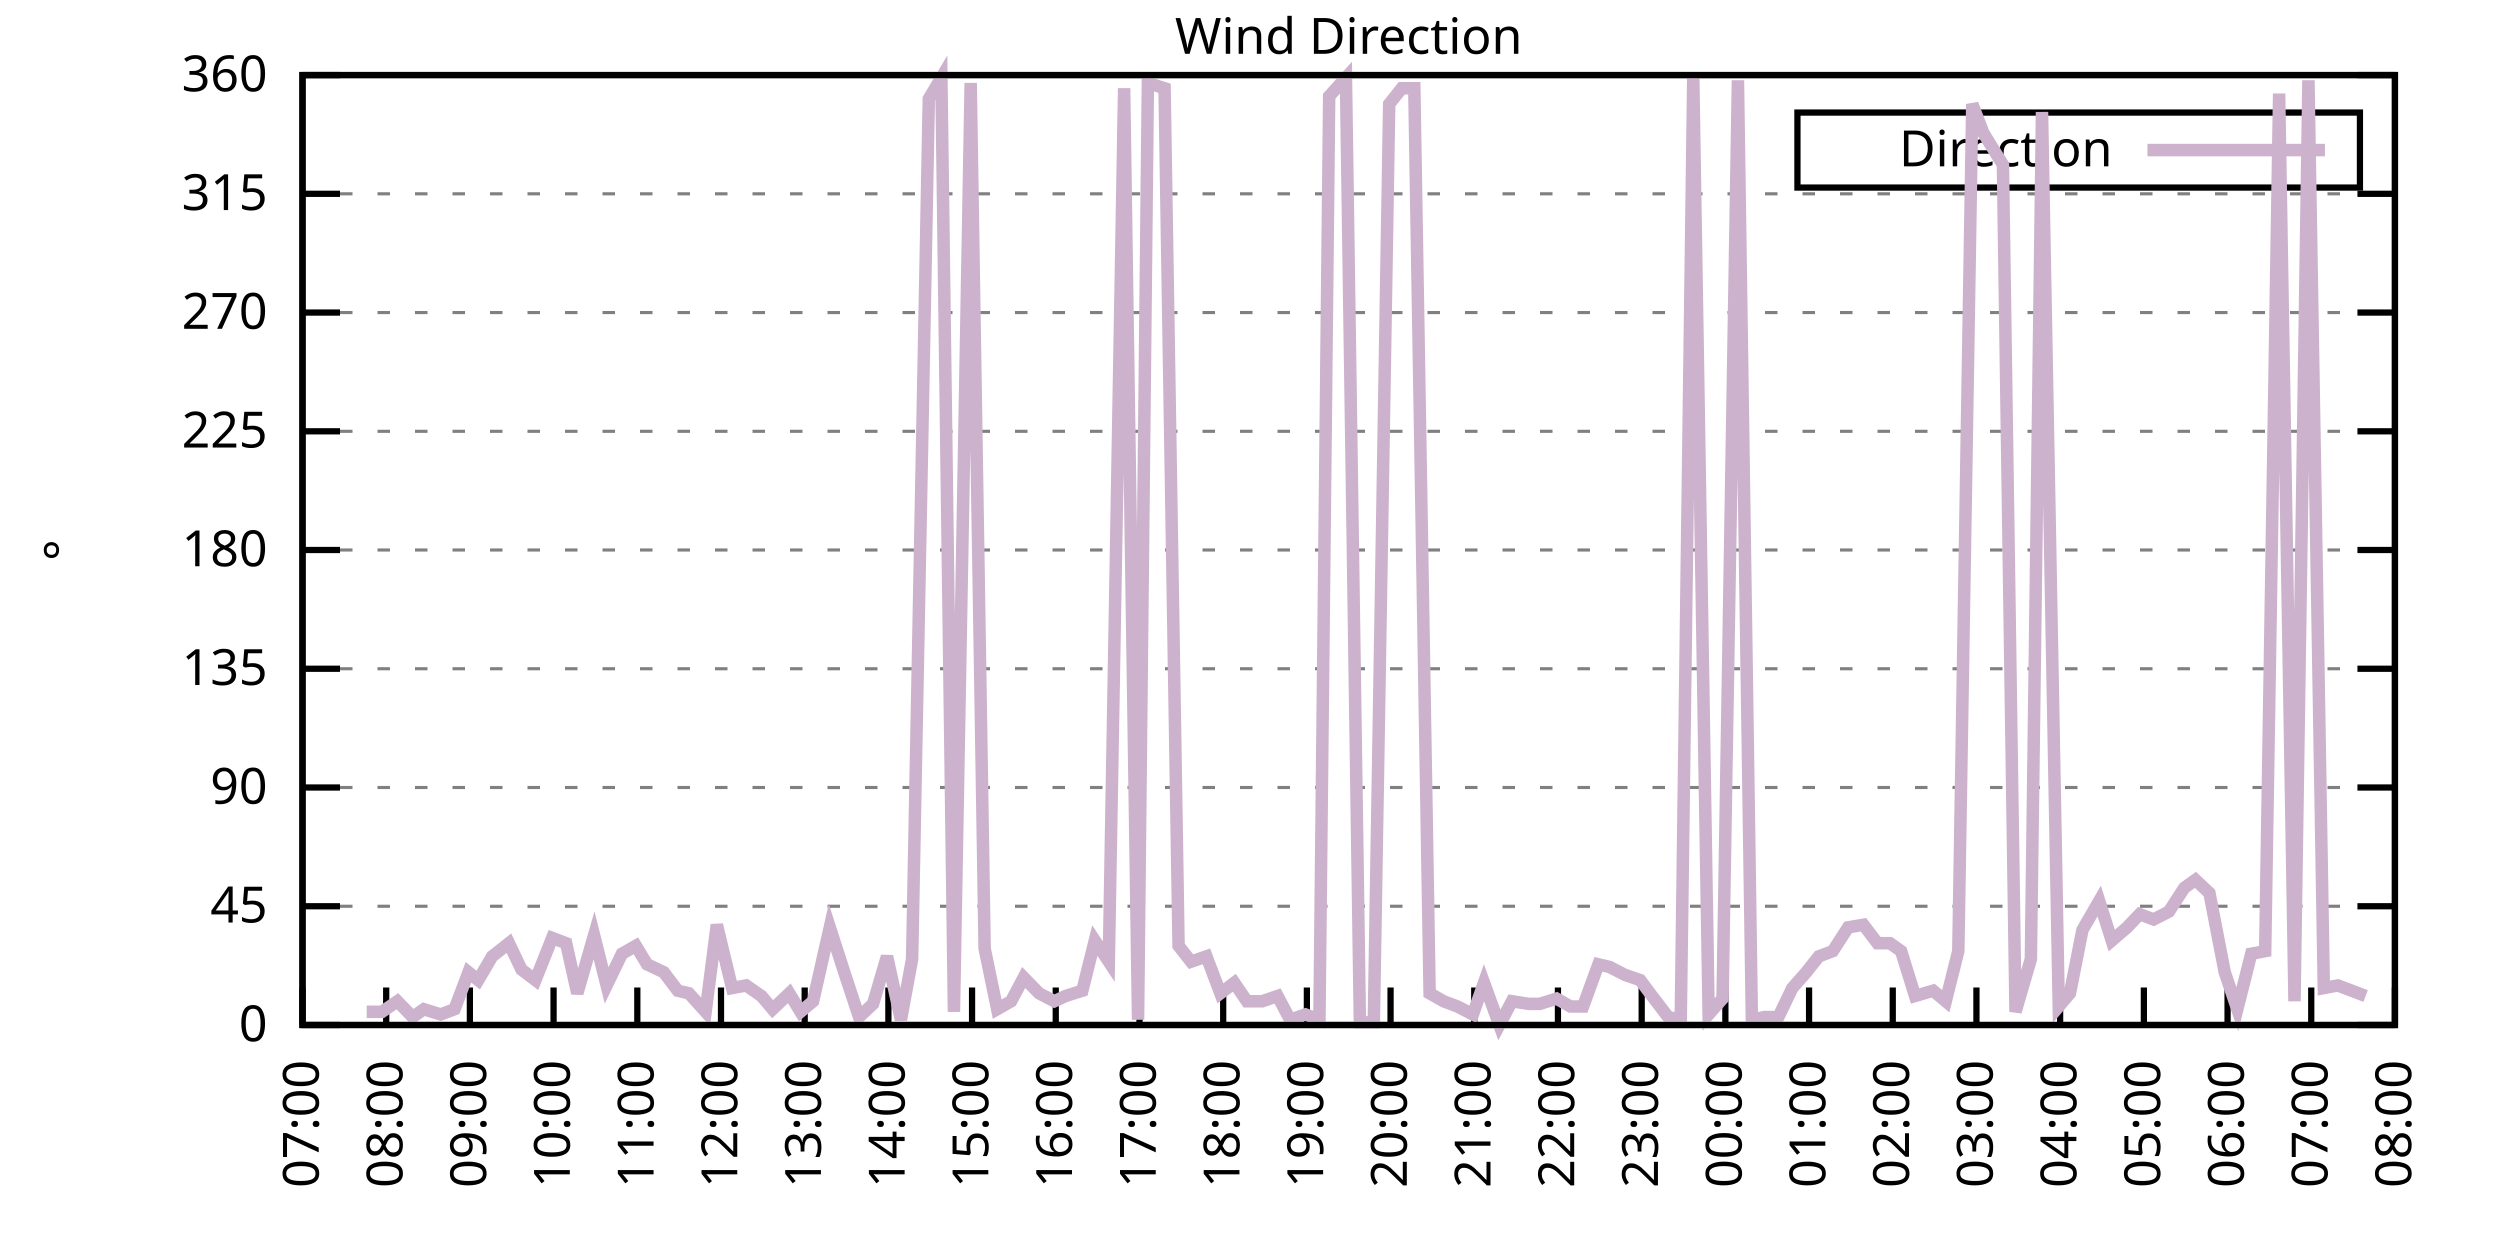
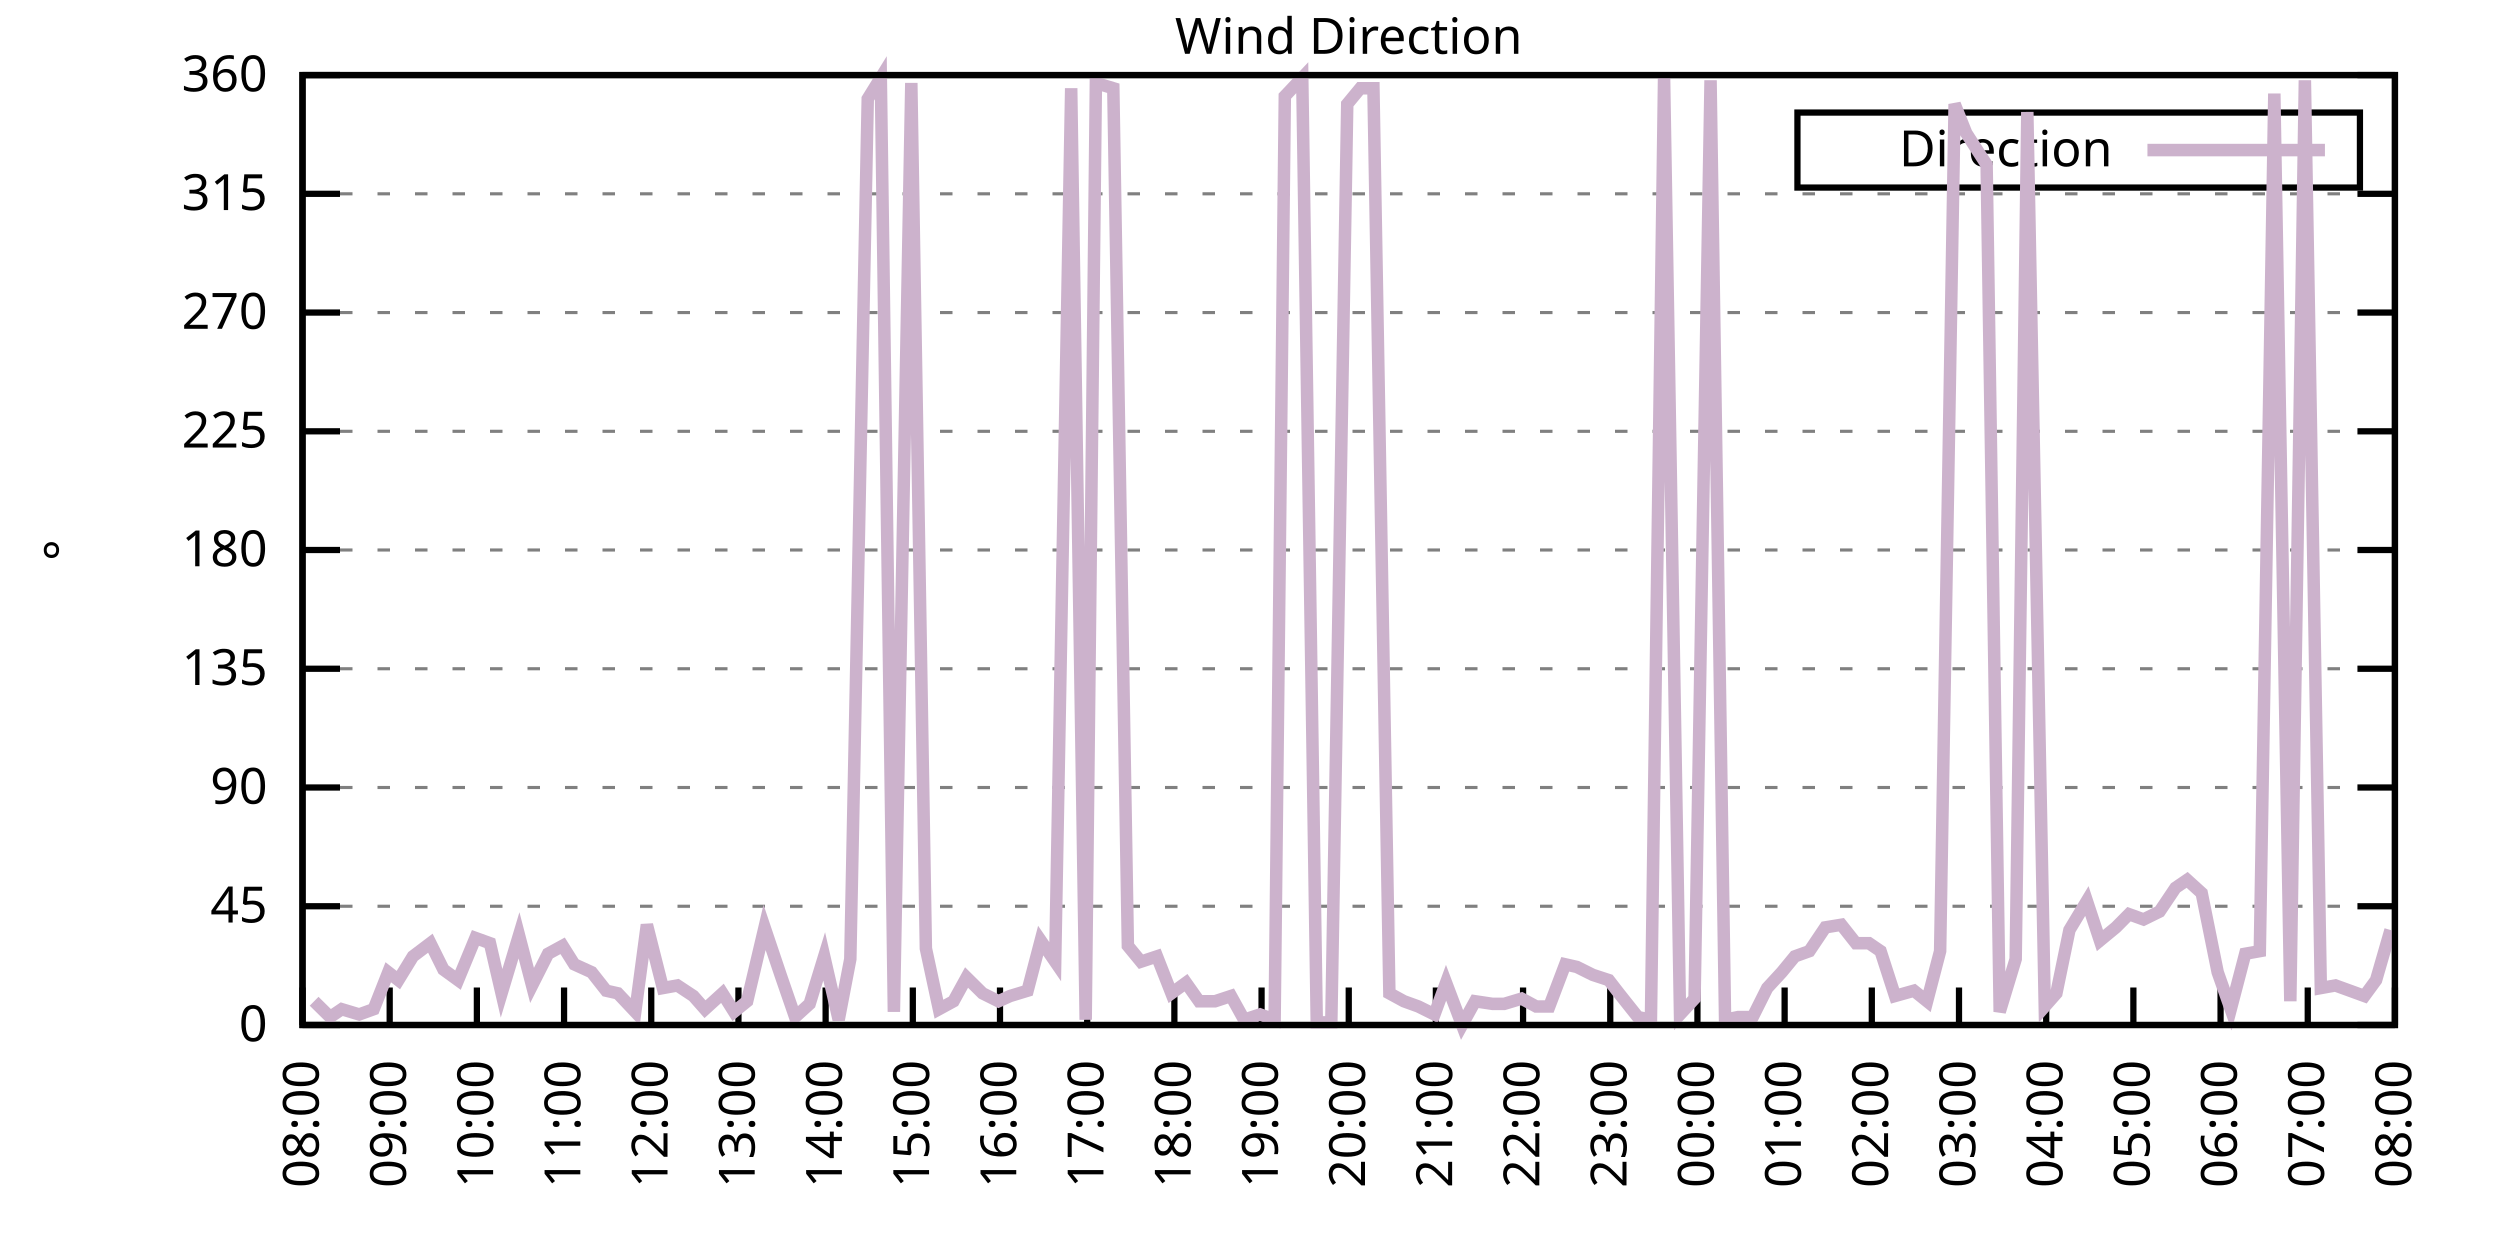
<svg xmlns="http://www.w3.org/2000/svg" xmlns:xlink="http://www.w3.org/1999/xlink" width="400" height="200" viewBox="0 0 400 200">
  <g id="gnuplot_canvas">
    <rect x="0" y="0" width="400" height="200" fill="none" />
    <defs>
      <circle id="gpDot" r="0.5" stroke-width="0.5" stroke="currentColor" />
      <path id="gpPt0" stroke-width="0.333" stroke="currentColor" d="M-1,0 h2 M0,-1 v2" />
      <path id="gpPt1" stroke-width="0.333" stroke="currentColor" d="M-1,-1 L1,1 M1,-1 L-1,1" />
      <path id="gpPt2" stroke-width="0.333" stroke="currentColor" d="M-1,0 L1,0 M0,-1 L0,1 M-1,-1 L1,1 M-1,1 L1,-1" />
      <rect id="gpPt3" stroke-width="0.333" stroke="currentColor" x="-1" y="-1" width="2" height="2" />
      <rect id="gpPt4" stroke-width="0.333" stroke="currentColor" fill="currentColor" x="-1" y="-1" width="2" height="2" />
      <circle id="gpPt5" stroke-width="0.333" stroke="currentColor" cx="0" cy="0" r="1" />
      <use xlink:href="#gpPt5" id="gpPt6" fill="currentColor" stroke="none" />
      <path id="gpPt7" stroke-width="0.333" stroke="currentColor" d="M0,-1.33 L-1.33,0.67 L1.33,0.67 z" />
      <use xlink:href="#gpPt7" id="gpPt8" fill="currentColor" stroke="none" />
      <use xlink:href="#gpPt7" id="gpPt9" stroke="currentColor" transform="rotate(180)" />
      <use xlink:href="#gpPt9" id="gpPt10" fill="currentColor" stroke="none" />
      <use xlink:href="#gpPt3" id="gpPt11" stroke="currentColor" transform="rotate(45)" />
      <use xlink:href="#gpPt11" id="gpPt12" fill="currentColor" stroke="none" />
      <path id="gpPt13" stroke-width="0.333" stroke="currentColor" d="M0,1.330 L1.265,0.411 L0.782,-1.067 L-0.782,-1.076 L-1.265,0.411 z" />
      <use xlink:href="#gpPt13" id="gpPt14" fill="currentColor" stroke="none" />
      <filter id="textbox" filterUnits="objectBoundingBox" x="0" y="0" height="1" width="1">
        <feFlood flood-color="white" flood-opacity="1" result="bgnd" />
        <feComposite in="SourceGraphic" in2="bgnd" operator="atop" />
      </filter>
      <filter id="greybox" filterUnits="objectBoundingBox" x="0" y="0" height="1" width="1">
        <feFlood flood-color="lightgrey" flood-opacity="1" result="grey" />
        <feComposite in="SourceGraphic" in2="grey" operator="atop" />
      </filter>
    </defs>
    <g fill="none" color="white" stroke="currentColor" stroke-width="1.00" stroke-linecap="butt" stroke-linejoin="miter">
</g>
    <g fill="none" color="black" stroke="currentColor" stroke-width="1.00" stroke-linecap="butt" stroke-linejoin="miter">
      <g stroke="none" shape-rendering="crispEdges">
        <polygon fill="rgb(255, 255, 255)" points="48.40,164.00 383.18,164.00 383.18,12.02 48.40,12.02 " />
      </g>
    </g>
    <g fill="none" color="black" stroke="currentColor" stroke-width="1.00" stroke-linecap="butt" stroke-linejoin="miter">
</g>
    <g fill="none" color="black" stroke="black" stroke-width="0.50" stroke-linecap="butt" stroke-linejoin="miter">
</g>
    <g fill="none" color="gray" stroke="currentColor" stroke-width="0.50" stroke-linecap="butt" stroke-linejoin="miter">
      <path stroke="gray" stroke-dasharray="2,4" class="gridline" d="M48.40,164.00 L383.19,164.00  " />
    </g>
    <g fill="none" color="gray" stroke="gray" stroke-width="1.00" stroke-linecap="butt" stroke-linejoin="miter">
</g>
    <g fill="none" color="black" stroke="currentColor" stroke-width="1.00" stroke-linecap="butt" stroke-linejoin="miter">
      <path stroke="black" d="M48.40,164.00 L54.40,164.00 M383.19,164.00 L377.19,164.00  " />
      <g transform="translate(42.80,166.60)" stroke="none" fill="black" font-family="Sans" font-size="8.00" text-anchor="end">
        <text>
          <tspan font-family="Sans"> 0</tspan>
        </text>
      </g>
    </g>
    <g fill="none" color="black" stroke="currentColor" stroke-width="1.00" stroke-linecap="butt" stroke-linejoin="miter">
</g>
    <g fill="none" color="black" stroke="black" stroke-width="0.50" stroke-linecap="butt" stroke-linejoin="miter">
</g>
    <g fill="none" color="gray" stroke="currentColor" stroke-width="0.50" stroke-linecap="butt" stroke-linejoin="miter">
      <path stroke="gray" stroke-dasharray="2,4" class="gridline" d="M48.40,145.00 L383.19,145.00  " />
    </g>
    <g fill="none" color="gray" stroke="gray" stroke-width="1.00" stroke-linecap="butt" stroke-linejoin="miter">
</g>
    <g fill="none" color="black" stroke="currentColor" stroke-width="1.00" stroke-linecap="butt" stroke-linejoin="miter">
      <path stroke="black" d="M48.40,145.00 L54.40,145.00 M383.19,145.00 L377.19,145.00  " />
      <g transform="translate(42.80,147.60)" stroke="none" fill="black" font-family="Sans" font-size="8.00" text-anchor="end">
        <text>
          <tspan font-family="Sans"> 45</tspan>
        </text>
      </g>
    </g>
    <g fill="none" color="black" stroke="currentColor" stroke-width="1.00" stroke-linecap="butt" stroke-linejoin="miter">
</g>
    <g fill="none" color="black" stroke="black" stroke-width="0.50" stroke-linecap="butt" stroke-linejoin="miter">
</g>
    <g fill="none" color="gray" stroke="currentColor" stroke-width="0.50" stroke-linecap="butt" stroke-linejoin="miter">
      <path stroke="gray" stroke-dasharray="2,4" class="gridline" d="M48.40,126.00 L383.19,126.00  " />
    </g>
    <g fill="none" color="gray" stroke="gray" stroke-width="1.00" stroke-linecap="butt" stroke-linejoin="miter">
</g>
    <g fill="none" color="black" stroke="currentColor" stroke-width="1.00" stroke-linecap="butt" stroke-linejoin="miter">
      <path stroke="black" d="M48.40,126.00 L54.40,126.00 M383.19,126.00 L377.19,126.00  " />
      <g transform="translate(42.80,128.60)" stroke="none" fill="black" font-family="Sans" font-size="8.00" text-anchor="end">
        <text>
          <tspan font-family="Sans"> 90</tspan>
        </text>
      </g>
    </g>
    <g fill="none" color="black" stroke="currentColor" stroke-width="1.00" stroke-linecap="butt" stroke-linejoin="miter">
</g>
    <g fill="none" color="black" stroke="black" stroke-width="0.50" stroke-linecap="butt" stroke-linejoin="miter">
</g>
    <g fill="none" color="gray" stroke="currentColor" stroke-width="0.50" stroke-linecap="butt" stroke-linejoin="miter">
      <path stroke="gray" stroke-dasharray="2,4" class="gridline" d="M48.40,107.00 L383.19,107.00  " />
    </g>
    <g fill="none" color="gray" stroke="gray" stroke-width="1.00" stroke-linecap="butt" stroke-linejoin="miter">
</g>
    <g fill="none" color="black" stroke="currentColor" stroke-width="1.00" stroke-linecap="butt" stroke-linejoin="miter">
      <path stroke="black" d="M48.40,107.00 L54.40,107.00 M383.19,107.00 L377.19,107.00  " />
      <g transform="translate(42.80,109.60)" stroke="none" fill="black" font-family="Sans" font-size="8.00" text-anchor="end">
        <text>
          <tspan font-family="Sans"> 135</tspan>
        </text>
      </g>
    </g>
    <g fill="none" color="black" stroke="currentColor" stroke-width="1.00" stroke-linecap="butt" stroke-linejoin="miter">
</g>
    <g fill="none" color="black" stroke="black" stroke-width="0.50" stroke-linecap="butt" stroke-linejoin="miter">
</g>
    <g fill="none" color="gray" stroke="currentColor" stroke-width="0.50" stroke-linecap="butt" stroke-linejoin="miter">
      <path stroke="gray" stroke-dasharray="2,4" class="gridline" d="M48.40,88.00 L383.19,88.00  " />
    </g>
    <g fill="none" color="gray" stroke="gray" stroke-width="1.00" stroke-linecap="butt" stroke-linejoin="miter">
</g>
    <g fill="none" color="black" stroke="currentColor" stroke-width="1.00" stroke-linecap="butt" stroke-linejoin="miter">
      <path stroke="black" d="M48.40,88.00 L54.40,88.00 M383.19,88.00 L377.19,88.00  " />
      <g transform="translate(42.80,90.60)" stroke="none" fill="black" font-family="Sans" font-size="8.00" text-anchor="end">
        <text>
          <tspan font-family="Sans"> 180</tspan>
        </text>
      </g>
    </g>
    <g fill="none" color="black" stroke="currentColor" stroke-width="1.00" stroke-linecap="butt" stroke-linejoin="miter">
</g>
    <g fill="none" color="black" stroke="black" stroke-width="0.50" stroke-linecap="butt" stroke-linejoin="miter">
</g>
    <g fill="none" color="gray" stroke="currentColor" stroke-width="0.50" stroke-linecap="butt" stroke-linejoin="miter">
      <path stroke="gray" stroke-dasharray="2,4" class="gridline" d="M48.40,69.01 L383.19,69.01  " />
    </g>
    <g fill="none" color="gray" stroke="gray" stroke-width="1.00" stroke-linecap="butt" stroke-linejoin="miter">
</g>
    <g fill="none" color="black" stroke="currentColor" stroke-width="1.00" stroke-linecap="butt" stroke-linejoin="miter">
      <path stroke="black" d="M48.40,69.01 L54.40,69.01 M383.19,69.01 L377.19,69.01  " />
      <g transform="translate(42.80,71.61)" stroke="none" fill="black" font-family="Sans" font-size="8.00" text-anchor="end">
        <text>
          <tspan font-family="Sans"> 225</tspan>
        </text>
      </g>
    </g>
    <g fill="none" color="black" stroke="currentColor" stroke-width="1.00" stroke-linecap="butt" stroke-linejoin="miter">
</g>
    <g fill="none" color="black" stroke="black" stroke-width="0.50" stroke-linecap="butt" stroke-linejoin="miter">
</g>
    <g fill="none" color="gray" stroke="currentColor" stroke-width="0.50" stroke-linecap="butt" stroke-linejoin="miter">
      <path stroke="gray" stroke-dasharray="2,4" class="gridline" d="M48.40,50.01 L383.19,50.01  " />
    </g>
    <g fill="none" color="gray" stroke="gray" stroke-width="1.00" stroke-linecap="butt" stroke-linejoin="miter">
</g>
    <g fill="none" color="black" stroke="currentColor" stroke-width="1.00" stroke-linecap="butt" stroke-linejoin="miter">
      <path stroke="black" d="M48.40,50.01 L54.40,50.01 M383.19,50.01 L377.19,50.01  " />
      <g transform="translate(42.80,52.61)" stroke="none" fill="black" font-family="Sans" font-size="8.00" text-anchor="end">
        <text>
          <tspan font-family="Sans"> 270</tspan>
        </text>
      </g>
    </g>
    <g fill="none" color="black" stroke="currentColor" stroke-width="1.00" stroke-linecap="butt" stroke-linejoin="miter">
</g>
    <g fill="none" color="black" stroke="black" stroke-width="0.50" stroke-linecap="butt" stroke-linejoin="miter">
</g>
    <g fill="none" color="gray" stroke="currentColor" stroke-width="0.50" stroke-linecap="butt" stroke-linejoin="miter">
      <path stroke="gray" stroke-dasharray="2,4" class="gridline" d="M48.40,31.01 L383.19,31.01  " />
    </g>
    <g fill="none" color="gray" stroke="gray" stroke-width="1.00" stroke-linecap="butt" stroke-linejoin="miter">
</g>
    <g fill="none" color="black" stroke="currentColor" stroke-width="1.00" stroke-linecap="butt" stroke-linejoin="miter">
      <path stroke="black" d="M48.40,31.01 L54.40,31.01 M383.19,31.01 L377.19,31.01  " />
      <g transform="translate(42.80,33.61)" stroke="none" fill="black" font-family="Sans" font-size="8.00" text-anchor="end">
        <text>
          <tspan font-family="Sans"> 315</tspan>
        </text>
      </g>
    </g>
    <g fill="none" color="black" stroke="currentColor" stroke-width="1.00" stroke-linecap="butt" stroke-linejoin="miter">
</g>
    <g fill="none" color="black" stroke="black" stroke-width="0.50" stroke-linecap="butt" stroke-linejoin="miter">
</g>
    <g fill="none" color="gray" stroke="currentColor" stroke-width="0.50" stroke-linecap="butt" stroke-linejoin="miter">
      <path stroke="gray" stroke-dasharray="2,4" class="gridline" d="M48.40,12.01 L383.19,12.01  " />
    </g>
    <g fill="none" color="gray" stroke="gray" stroke-width="1.00" stroke-linecap="butt" stroke-linejoin="miter">
</g>
    <g fill="none" color="black" stroke="currentColor" stroke-width="1.00" stroke-linecap="butt" stroke-linejoin="miter">
      <path stroke="black" d="M48.40,12.01 L54.40,12.01 M383.19,12.01 L377.19,12.01  " />
      <g transform="translate(42.80,14.61)" stroke="none" fill="black" font-family="Sans" font-size="8.00" text-anchor="end">
        <text>
          <tspan font-family="Sans"> 360</tspan>
        </text>
      </g>
    </g>
    <g fill="none" color="black" stroke="currentColor" stroke-width="1.00" stroke-linecap="butt" stroke-linejoin="miter">
      <path stroke="black" d="M48.40,164.00 L48.40,158.00  " />
      <g transform="translate(51.00,169.60) rotate(270.00)" stroke="none" fill="black" font-family="Sans" font-size="8.00" text-anchor="end">
        <text>
-           <tspan font-family="Sans">07:00</tspan>
-         </text>
-       </g>
-     </g>
-     <g fill="none" color="black" stroke="currentColor" stroke-width="1.00" stroke-linecap="butt" stroke-linejoin="miter">
-       <path stroke="black" d="M61.79,164.00 L61.79,158.00  " />
-       <g transform="translate(64.39,169.60) rotate(270.00)" stroke="none" fill="black" font-family="Sans" font-size="8.00" text-anchor="end">
-         <text>
          <tspan font-family="Sans">08:00</tspan>
        </text>
      </g>
    </g>
    <g fill="none" color="black" stroke="currentColor" stroke-width="1.00" stroke-linecap="butt" stroke-linejoin="miter">
-       <path stroke="black" d="M75.18,164.00 L75.18,158.00  " />
-       <g transform="translate(77.78,169.60) rotate(270.00)" stroke="none" fill="black" font-family="Sans" font-size="8.00" text-anchor="end">
+       <path stroke="black" d="M62.35,164.00 L62.35,158.00  " />
+       <g transform="translate(64.95,169.60) rotate(270.00)" stroke="none" fill="black" font-family="Sans" font-size="8.00" text-anchor="end">
        <text>
          <tspan font-family="Sans">09:00</tspan>
        </text>
      </g>
    </g>
    <g fill="none" color="black" stroke="currentColor" stroke-width="1.00" stroke-linecap="butt" stroke-linejoin="miter">
-       <path stroke="black" d="M88.57,164.00 L88.57,158.00  " />
-       <g transform="translate(91.17,169.60) rotate(270.00)" stroke="none" fill="black" font-family="Sans" font-size="8.00" text-anchor="end">
+       <path stroke="black" d="M76.30,164.00 L76.30,158.00  " />
+       <g transform="translate(78.90,169.60) rotate(270.00)" stroke="none" fill="black" font-family="Sans" font-size="8.00" text-anchor="end">
        <text>
          <tspan font-family="Sans">10:00</tspan>
        </text>
      </g>
    </g>
    <g fill="none" color="black" stroke="currentColor" stroke-width="1.00" stroke-linecap="butt" stroke-linejoin="miter">
-       <path stroke="black" d="M101.97,164.00 L101.97,158.00  " />
-       <g transform="translate(104.57,169.60) rotate(270.00)" stroke="none" fill="black" font-family="Sans" font-size="8.00" text-anchor="end">
+       <path stroke="black" d="M90.25,164.00 L90.25,158.00  " />
+       <g transform="translate(92.85,169.60) rotate(270.00)" stroke="none" fill="black" font-family="Sans" font-size="8.00" text-anchor="end">
        <text>
          <tspan font-family="Sans">11:00</tspan>
        </text>
      </g>
    </g>
    <g fill="none" color="black" stroke="currentColor" stroke-width="1.00" stroke-linecap="butt" stroke-linejoin="miter">
-       <path stroke="black" d="M115.36,164.00 L115.36,158.00  " />
-       <g transform="translate(117.96,169.60) rotate(270.00)" stroke="none" fill="black" font-family="Sans" font-size="8.00" text-anchor="end">
+       <path stroke="black" d="M104.20,164.00 L104.20,158.00  " />
+       <g transform="translate(106.80,169.60) rotate(270.00)" stroke="none" fill="black" font-family="Sans" font-size="8.00" text-anchor="end">
        <text>
          <tspan font-family="Sans">12:00</tspan>
        </text>
      </g>
    </g>
    <g fill="none" color="black" stroke="currentColor" stroke-width="1.00" stroke-linecap="butt" stroke-linejoin="miter">
-       <path stroke="black" d="M128.75,164.00 L128.75,158.00  " />
-       <g transform="translate(131.35,169.60) rotate(270.00)" stroke="none" fill="black" font-family="Sans" font-size="8.00" text-anchor="end">
+       <path stroke="black" d="M118.15,164.00 L118.15,158.00  " />
+       <g transform="translate(120.75,169.60) rotate(270.00)" stroke="none" fill="black" font-family="Sans" font-size="8.00" text-anchor="end">
        <text>
          <tspan font-family="Sans">13:00</tspan>
        </text>
      </g>
    </g>
    <g fill="none" color="black" stroke="currentColor" stroke-width="1.00" stroke-linecap="butt" stroke-linejoin="miter">
-       <path stroke="black" d="M142.14,164.00 L142.14,158.00  " />
-       <g transform="translate(144.74,169.60) rotate(270.00)" stroke="none" fill="black" font-family="Sans" font-size="8.00" text-anchor="end">
+       <path stroke="black" d="M132.10,164.00 L132.10,158.00  " />
+       <g transform="translate(134.70,169.60) rotate(270.00)" stroke="none" fill="black" font-family="Sans" font-size="8.00" text-anchor="end">
        <text>
          <tspan font-family="Sans">14:00</tspan>
        </text>
      </g>
    </g>
    <g fill="none" color="black" stroke="currentColor" stroke-width="1.00" stroke-linecap="butt" stroke-linejoin="miter">
-       <path stroke="black" d="M155.53,164.00 L155.53,158.00  " />
-       <g transform="translate(158.13,169.60) rotate(270.00)" stroke="none" fill="black" font-family="Sans" font-size="8.00" text-anchor="end">
+       <path stroke="black" d="M146.05,164.00 L146.05,158.00  " />
+       <g transform="translate(148.65,169.60) rotate(270.00)" stroke="none" fill="black" font-family="Sans" font-size="8.00" text-anchor="end">
        <text>
          <tspan font-family="Sans">15:00</tspan>
        </text>
      </g>
    </g>
    <g fill="none" color="black" stroke="currentColor" stroke-width="1.00" stroke-linecap="butt" stroke-linejoin="miter">
-       <path stroke="black" d="M168.92,164.00 L168.92,158.00  " />
-       <g transform="translate(171.52,169.60) rotate(270.00)" stroke="none" fill="black" font-family="Sans" font-size="8.00" text-anchor="end">
+       <path stroke="black" d="M160.00,164.00 L160.00,158.00  " />
+       <g transform="translate(162.60,169.60) rotate(270.00)" stroke="none" fill="black" font-family="Sans" font-size="8.00" text-anchor="end">
        <text>
          <tspan font-family="Sans">16:00</tspan>
        </text>
      </g>
    </g>
    <g fill="none" color="black" stroke="currentColor" stroke-width="1.00" stroke-linecap="butt" stroke-linejoin="miter">
-       <path stroke="black" d="M182.32,164.00 L182.32,158.00  " />
-       <g transform="translate(184.92,169.60) rotate(270.00)" stroke="none" fill="black" font-family="Sans" font-size="8.00" text-anchor="end">
+       <path stroke="black" d="M173.95,164.00 L173.95,158.00  " />
+       <g transform="translate(176.55,169.60) rotate(270.00)" stroke="none" fill="black" font-family="Sans" font-size="8.00" text-anchor="end">
        <text>
          <tspan font-family="Sans">17:00</tspan>
        </text>
      </g>
    </g>
    <g fill="none" color="black" stroke="currentColor" stroke-width="1.00" stroke-linecap="butt" stroke-linejoin="miter">
-       <path stroke="black" d="M195.71,164.00 L195.71,158.00  " />
-       <g transform="translate(198.31,169.60) rotate(270.00)" stroke="none" fill="black" font-family="Sans" font-size="8.00" text-anchor="end">
+       <path stroke="black" d="M187.90,164.00 L187.90,158.00  " />
+       <g transform="translate(190.50,169.60) rotate(270.00)" stroke="none" fill="black" font-family="Sans" font-size="8.00" text-anchor="end">
        <text>
          <tspan font-family="Sans">18:00</tspan>
        </text>
      </g>
    </g>
    <g fill="none" color="black" stroke="currentColor" stroke-width="1.00" stroke-linecap="butt" stroke-linejoin="miter">
-       <path stroke="black" d="M209.10,164.00 L209.10,158.00  " />
-       <g transform="translate(211.70,169.60) rotate(270.00)" stroke="none" fill="black" font-family="Sans" font-size="8.00" text-anchor="end">
+       <path stroke="black" d="M201.85,164.00 L201.85,158.00  " />
+       <g transform="translate(204.45,169.60) rotate(270.00)" stroke="none" fill="black" font-family="Sans" font-size="8.00" text-anchor="end">
        <text>
          <tspan font-family="Sans">19:00</tspan>
        </text>
      </g>
    </g>
    <g fill="none" color="black" stroke="currentColor" stroke-width="1.00" stroke-linecap="butt" stroke-linejoin="miter">
-       <path stroke="black" d="M222.49,164.00 L222.49,158.00  " />
-       <g transform="translate(225.09,169.60) rotate(270.00)" stroke="none" fill="black" font-family="Sans" font-size="8.00" text-anchor="end">
+       <path stroke="black" d="M215.80,164.00 L215.80,158.00  " />
+       <g transform="translate(218.40,169.60) rotate(270.00)" stroke="none" fill="black" font-family="Sans" font-size="8.00" text-anchor="end">
        <text>
          <tspan font-family="Sans">20:00</tspan>
        </text>
      </g>
    </g>
    <g fill="none" color="black" stroke="currentColor" stroke-width="1.00" stroke-linecap="butt" stroke-linejoin="miter">
-       <path stroke="black" d="M235.88,164.00 L235.88,158.00  " />
-       <g transform="translate(238.48,169.60) rotate(270.00)" stroke="none" fill="black" font-family="Sans" font-size="8.00" text-anchor="end">
+       <path stroke="black" d="M229.74,164.00 L229.74,158.00  " />
+       <g transform="translate(232.34,169.60) rotate(270.00)" stroke="none" fill="black" font-family="Sans" font-size="8.00" text-anchor="end">
        <text>
          <tspan font-family="Sans">21:00</tspan>
        </text>
      </g>
    </g>
    <g fill="none" color="black" stroke="currentColor" stroke-width="1.00" stroke-linecap="butt" stroke-linejoin="miter">
-       <path stroke="black" d="M249.27,164.00 L249.27,158.00  " />
-       <g transform="translate(251.87,169.60) rotate(270.00)" stroke="none" fill="black" font-family="Sans" font-size="8.00" text-anchor="end">
+       <path stroke="black" d="M243.69,164.00 L243.69,158.00  " />
+       <g transform="translate(246.29,169.60) rotate(270.00)" stroke="none" fill="black" font-family="Sans" font-size="8.00" text-anchor="end">
        <text>
          <tspan font-family="Sans">22:00</tspan>
        </text>
      </g>
    </g>
    <g fill="none" color="black" stroke="currentColor" stroke-width="1.00" stroke-linecap="butt" stroke-linejoin="miter">
-       <path stroke="black" d="M262.67,164.00 L262.67,158.00  " />
-       <g transform="translate(265.27,169.60) rotate(270.00)" stroke="none" fill="black" font-family="Sans" font-size="8.00" text-anchor="end">
+       <path stroke="black" d="M257.64,164.00 L257.64,158.00  " />
+       <g transform="translate(260.24,169.60) rotate(270.00)" stroke="none" fill="black" font-family="Sans" font-size="8.00" text-anchor="end">
        <text>
          <tspan font-family="Sans">23:00</tspan>
        </text>
      </g>
    </g>
    <g fill="none" color="black" stroke="currentColor" stroke-width="1.00" stroke-linecap="butt" stroke-linejoin="miter">
-       <path stroke="black" d="M276.06,164.00 L276.06,158.00  " />
-       <g transform="translate(278.66,169.60) rotate(270.00)" stroke="none" fill="black" font-family="Sans" font-size="8.00" text-anchor="end">
+       <path stroke="black" d="M271.59,164.00 L271.59,158.00  " />
+       <g transform="translate(274.19,169.60) rotate(270.00)" stroke="none" fill="black" font-family="Sans" font-size="8.00" text-anchor="end">
        <text>
          <tspan font-family="Sans">00:00</tspan>
        </text>
      </g>
    </g>
    <g fill="none" color="black" stroke="currentColor" stroke-width="1.00" stroke-linecap="butt" stroke-linejoin="miter">
-       <path stroke="black" d="M289.45,164.00 L289.45,158.00  " />
-       <g transform="translate(292.05,169.60) rotate(270.00)" stroke="none" fill="black" font-family="Sans" font-size="8.00" text-anchor="end">
+       <path stroke="black" d="M285.54,164.00 L285.54,158.00  " />
+       <g transform="translate(288.14,169.60) rotate(270.00)" stroke="none" fill="black" font-family="Sans" font-size="8.00" text-anchor="end">
        <text>
          <tspan font-family="Sans">01:00</tspan>
        </text>
      </g>
    </g>
    <g fill="none" color="black" stroke="currentColor" stroke-width="1.00" stroke-linecap="butt" stroke-linejoin="miter">
-       <path stroke="black" d="M302.84,164.00 L302.84,158.00  " />
-       <g transform="translate(305.44,169.60) rotate(270.00)" stroke="none" fill="black" font-family="Sans" font-size="8.00" text-anchor="end">
+       <path stroke="black" d="M299.49,164.00 L299.49,158.00  " />
+       <g transform="translate(302.09,169.60) rotate(270.00)" stroke="none" fill="black" font-family="Sans" font-size="8.00" text-anchor="end">
        <text>
          <tspan font-family="Sans">02:00</tspan>
        </text>
      </g>
    </g>
    <g fill="none" color="black" stroke="currentColor" stroke-width="1.00" stroke-linecap="butt" stroke-linejoin="miter">
-       <path stroke="black" d="M316.23,164.00 L316.23,158.00  " />
-       <g transform="translate(318.83,169.60) rotate(270.00)" stroke="none" fill="black" font-family="Sans" font-size="8.00" text-anchor="end">
+       <path stroke="black" d="M313.44,164.00 L313.44,158.00  " />
+       <g transform="translate(316.04,169.60) rotate(270.00)" stroke="none" fill="black" font-family="Sans" font-size="8.00" text-anchor="end">
        <text>
          <tspan font-family="Sans">03:00</tspan>
        </text>
      </g>
    </g>
    <g fill="none" color="black" stroke="currentColor" stroke-width="1.00" stroke-linecap="butt" stroke-linejoin="miter">
-       <path stroke="black" d="M329.62,164.00 L329.62,158.00  " />
-       <g transform="translate(332.22,169.60) rotate(270.00)" stroke="none" fill="black" font-family="Sans" font-size="8.00" text-anchor="end">
+       <path stroke="black" d="M327.39,164.00 L327.39,158.00  " />
+       <g transform="translate(329.99,169.60) rotate(270.00)" stroke="none" fill="black" font-family="Sans" font-size="8.00" text-anchor="end">
        <text>
          <tspan font-family="Sans">04:00</tspan>
        </text>
      </g>
    </g>
    <g fill="none" color="black" stroke="currentColor" stroke-width="1.00" stroke-linecap="butt" stroke-linejoin="miter">
-       <path stroke="black" d="M343.02,164.00 L343.02,158.00  " />
-       <g transform="translate(345.62,169.60) rotate(270.00)" stroke="none" fill="black" font-family="Sans" font-size="8.00" text-anchor="end">
+       <path stroke="black" d="M341.34,164.00 L341.34,158.00  " />
+       <g transform="translate(343.94,169.60) rotate(270.00)" stroke="none" fill="black" font-family="Sans" font-size="8.00" text-anchor="end">
        <text>
          <tspan font-family="Sans">05:00</tspan>
        </text>
      </g>
    </g>
    <g fill="none" color="black" stroke="currentColor" stroke-width="1.00" stroke-linecap="butt" stroke-linejoin="miter">
-       <path stroke="black" d="M356.41,164.00 L356.41,158.00  " />
-       <g transform="translate(359.01,169.60) rotate(270.00)" stroke="none" fill="black" font-family="Sans" font-size="8.00" text-anchor="end">
+       <path stroke="black" d="M355.29,164.00 L355.29,158.00  " />
+       <g transform="translate(357.89,169.60) rotate(270.00)" stroke="none" fill="black" font-family="Sans" font-size="8.00" text-anchor="end">
        <text>
          <tspan font-family="Sans">06:00</tspan>
        </text>
      </g>
    </g>
    <g fill="none" color="black" stroke="currentColor" stroke-width="1.00" stroke-linecap="butt" stroke-linejoin="miter">
-       <path stroke="black" d="M369.80,164.00 L369.80,158.00  " />
-       <g transform="translate(372.40,169.60) rotate(270.00)" stroke="none" fill="black" font-family="Sans" font-size="8.00" text-anchor="end">
+       <path stroke="black" d="M369.24,164.00 L369.24,158.00  " />
+       <g transform="translate(371.84,169.60) rotate(270.00)" stroke="none" fill="black" font-family="Sans" font-size="8.00" text-anchor="end">
        <text>
          <tspan font-family="Sans">07:00</tspan>
        </text>
      </g>
    </g>
    <g fill="none" color="black" stroke="currentColor" stroke-width="1.00" stroke-linecap="butt" stroke-linejoin="miter">
      <path stroke="black" d="M383.19,164.00 L383.19,158.00  " />
      <g transform="translate(385.79,169.60) rotate(270.00)" stroke="none" fill="black" font-family="Sans" font-size="8.00" text-anchor="end">
        <text>
          <tspan font-family="Sans">08:00</tspan>
        </text>
      </g>
    </g>
    <g fill="none" color="black" stroke="currentColor" stroke-width="1.00" stroke-linecap="butt" stroke-linejoin="miter">
</g>
    <g fill="none" color="black" stroke="currentColor" stroke-width="1.00" stroke-linecap="butt" stroke-linejoin="miter">
      <path stroke="black" d="M48.40,12.01 L48.40,164.00 L383.19,164.00 L383.19,12.01 L48.40,12.01 Z  " />
    </g>
    <g fill="none" color="black" stroke="currentColor" stroke-width="1.00" stroke-linecap="butt" stroke-linejoin="miter">
</g>
    <g fill="none" color="black" stroke="currentColor" stroke-width="1.00" stroke-linecap="butt" stroke-linejoin="miter">
      <path stroke="black" d="M287.59,30.01 L287.59,18.01 L377.59,18.01 L377.59,30.01 L287.59,30.01 Z  " />
    </g>
    <g id="Wind_direction_plot_1">
      <g fill="none" color="white" stroke="black" stroke-width="2.00" stroke-linecap="butt" stroke-linejoin="miter">
</g>
      <g fill="none" color="black" stroke="currentColor" stroke-width="2.00" stroke-linecap="butt" stroke-linejoin="miter">
        <g transform="translate(337.99,26.61)" stroke="none" fill="black" font-family="Sans" font-size="8.00" text-anchor="end">
          <text>
            <tspan font-family="Sans">Direction</tspan>
          </text>
        </g>
      </g>
      <g fill="none" color="black" stroke="currentColor" stroke-width="2.00" stroke-linecap="butt" stroke-linejoin="miter">
-         <path stroke="rgb(204, 178, 204)" d="M343.59,24.01 L371.99,24.01 M58.67,161.89 L61.12,161.89 L63.58,160.20 L66.03,162.73 L67.82,161.47 L70.50,162.31   L72.73,161.47 L74.96,155.56 L76.52,156.82 L78.75,153.02 L81.43,150.91 L83.44,155.13 L85.67,156.82 L88.35,150.07   L90.58,150.91 L92.37,158.93 L95.05,149.65 L97.06,157.67 L99.51,152.60 L101.74,151.33 L103.53,154.29 L106.21,155.56   L108.44,158.51 L110.22,158.93 L112.90,161.89 L114.69,147.96 L117.14,158.09 L119.38,157.67 L121.83,159.36 L123.62,161.47   L126.29,158.93 L128.08,161.89 L130.09,160.20 L132.77,148.38 L135.22,155.98 L137.45,162.73 L139.69,160.62 L141.92,153.02   L144.15,163.16 L145.94,153.45 L148.61,15.81 L150.62,12.43 L152.63,161.89 L155.31,13.28 L157.54,151.76 L159.55,161.47   L161.78,160.20 L163.79,156.40 L166.25,158.93 L168.70,160.20 L170.49,159.36 L173.17,158.51 L175.17,150.49 L177.41,153.87   L179.86,14.12 L182.09,163.16 L183.66,13.28 L186.33,14.12 L188.57,151.33 L190.57,153.87 L193.03,153.02 L195.26,158.93   L197.49,157.24 L199.50,160.20 L201.96,160.20 L204.41,159.36 L206.42,163.16 L208.88,162.31 L211.11,163.16 L212.67,15.39   L215.35,12.43 L217.58,163.58 L219.81,163.58 L222.27,16.65 L224.28,14.12 L226.29,14.12 L228.74,158.93 L230.97,160.20   L233.20,161.04 L235.66,162.31 L237.44,157.24 L239.90,164.00 L241.91,160.20 L244.59,160.62 L246.37,160.62 L249.05,159.78   L251.28,161.04 L253.29,161.04 L255.75,154.29 L257.53,154.71 L259.99,155.98 L262.44,156.82 L264.00,158.93 L266.91,162.73   L268.92,163.16 L270.92,12.43 L273.38,162.31 L275.61,159.78 L278.07,12.85 L280.30,163.16 L282.31,162.73 L284.54,162.73   L286.77,158.09 L289.00,155.56 L291.01,153.02 L293.24,152.18 L295.70,148.38 L298.15,147.96 L300.39,150.91 L302.39,150.91   L304.18,152.18 L306.41,159.36 L309.31,158.51 L311.32,160.20 L313.33,152.18 L315.56,16.65 L317.35,21.30 L320.47,26.36   L322.48,161.89 L324.94,153.45 L326.72,17.92 L329.40,161.04 L331.19,158.93 L333.19,148.80 L335.87,144.16 L337.88,150.49   L340.34,148.38 L342.35,146.27 L344.58,147.11 L347.03,145.85 L349.49,142.05 L351.27,140.78 L353.51,142.89 L355.96,155.56   L357.97,161.47 L360.20,152.60 L362.43,152.18 L364.66,14.97 L367.12,160.20 L369.35,12.85 L371.81,158.09 L374.04,157.67   L376.27,158.51 L378.50,159.36  " />
+         <path stroke="rgb(204, 178, 204)" d="M343.59,24.01 L371.99,24.01 M50.26,160.20 L52.82,162.73 L54.68,161.47 L57.47,162.31 L59.79,161.47 L62.12,155.56   L63.74,156.82 L66.07,153.02 L68.86,150.91 L70.95,155.13 L73.28,156.82 L76.07,150.07 L78.39,150.91 L80.25,158.93   L83.04,149.65 L85.13,157.67 L87.69,152.60 L90.02,151.33 L91.88,154.29 L94.67,155.56 L96.99,158.51 L98.85,158.93   L101.64,161.89 L103.50,147.96 L106.06,158.09 L108.38,157.67 L110.94,159.36 L112.80,161.47 L115.59,158.93 L117.45,161.89   L119.54,160.20 L122.33,148.38 L124.89,155.98 L127.22,162.73 L129.54,160.62 L131.87,153.02 L134.19,163.16 L136.05,153.45   L138.84,15.81 L140.93,12.43 L143.02,161.89 L145.81,13.28 L148.14,151.76 L150.23,161.47 L152.56,160.20 L154.65,156.40   L157.21,158.93 L159.76,160.20 L161.62,159.36 L164.41,158.51 L166.51,150.49 L168.83,153.87 L171.39,14.12 L173.71,163.16   L175.34,13.28 L178.13,14.12 L180.46,151.33 L182.55,153.87 L185.11,153.02 L187.43,158.93 L189.76,157.24 L191.85,160.20   L194.41,160.20 L196.96,159.36 L199.06,163.16 L201.61,162.31 L203.94,163.16 L205.57,15.39 L208.36,12.43 L210.68,163.58   L213.01,163.58 L215.56,16.65 L217.65,14.12 L219.75,14.12 L222.30,158.93 L224.63,160.20 L226.95,161.04 L229.51,162.31   L231.37,157.24 L233.93,164.00 L236.02,160.20 L238.81,160.62 L240.67,160.62 L243.46,159.78 L245.79,161.04 L247.88,161.04   L250.44,154.29 L252.30,154.71 L254.85,155.98 L257.41,156.82 L259.04,158.93 L262.06,162.73 L264.15,163.16 L266.25,12.43   L268.80,162.31 L271.13,159.78 L273.69,12.85 L276.01,163.16 L278.10,162.73 L280.43,162.73 L282.75,158.09 L285.08,155.56   L287.17,153.02 L289.50,152.18 L292.05,148.38 L294.61,147.96 L296.94,150.91 L299.03,150.91 L300.89,152.18 L303.21,159.36   L306.23,158.51 L308.33,160.20 L310.42,152.18 L312.74,16.65 L314.60,21.30 L317.86,26.36 L319.95,161.89 L322.51,153.45   L324.37,17.92 L327.16,161.04 L329.02,158.93 L331.11,148.80 L333.90,144.16 L335.99,150.49 L338.55,148.38 L340.64,146.27   L342.97,147.11 L345.53,145.85 L348.08,142.05 L349.94,140.78 L352.27,142.89 L354.83,155.56 L356.92,161.47 L359.24,152.60   L361.57,152.18 L363.89,14.97 L366.45,160.20 L368.78,12.85 L371.33,158.09 L373.66,157.67 L375.98,158.51 L378.31,159.36   L380.17,156.82 L382.49,148.80  " />
      </g>
    </g>
    <g fill="none" color="black" stroke="currentColor" stroke-width="2.00" stroke-linecap="butt" stroke-linejoin="miter">
</g>
    <g fill="none" color="black" stroke="black" stroke-width="1.00" stroke-linecap="butt" stroke-linejoin="miter">
</g>
    <g fill="none" color="black" stroke="currentColor" stroke-width="1.00" stroke-linecap="butt" stroke-linejoin="miter">
      <path stroke="black" d="M48.40,12.01 L48.40,164.00 L383.19,164.00 L383.19,12.01 L48.40,12.01 Z  " />
      <g transform="translate(12.80,88.01) rotate(270.00)" stroke="none" fill="black" font-family="Sans" font-size="8.00" text-anchor="middle">
        <text>
          <tspan font-family="Sans">°</tspan>
        </text>
      </g>
    </g>
    <g fill="none" color="black" stroke="currentColor" stroke-width="1.00" stroke-linecap="butt" stroke-linejoin="miter">
</g>
    <g fill="none" color="black" stroke="currentColor" stroke-width="1.00" stroke-linecap="butt" stroke-linejoin="miter">
      <g transform="translate(215.79,8.61)" stroke="none" fill="black" font-family="Sans" font-size="8.00" text-anchor="middle">
        <text>
          <tspan font-family="Sans">Wind Direction</tspan>
        </text>
      </g>
    </g>
    <g fill="none" color="black" stroke="currentColor" stroke-width="1.00" stroke-linecap="butt" stroke-linejoin="miter">
</g>
  </g>
</svg>
